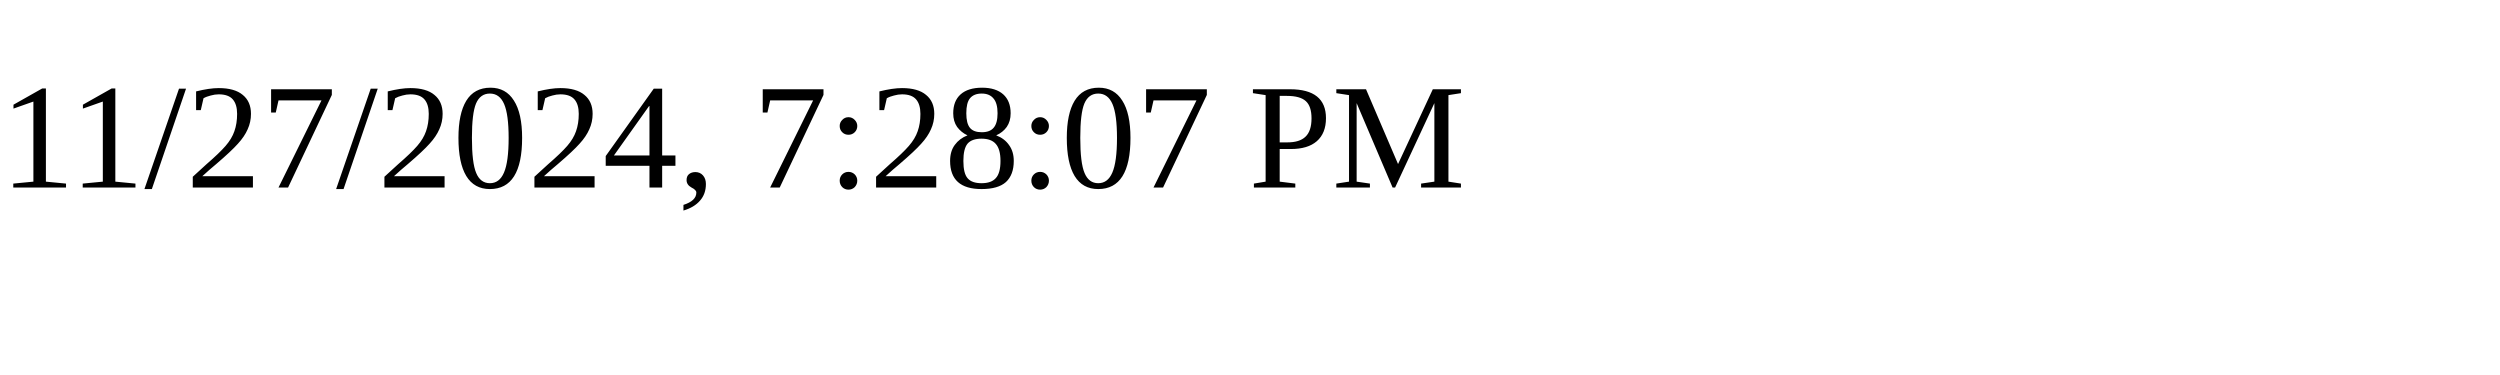
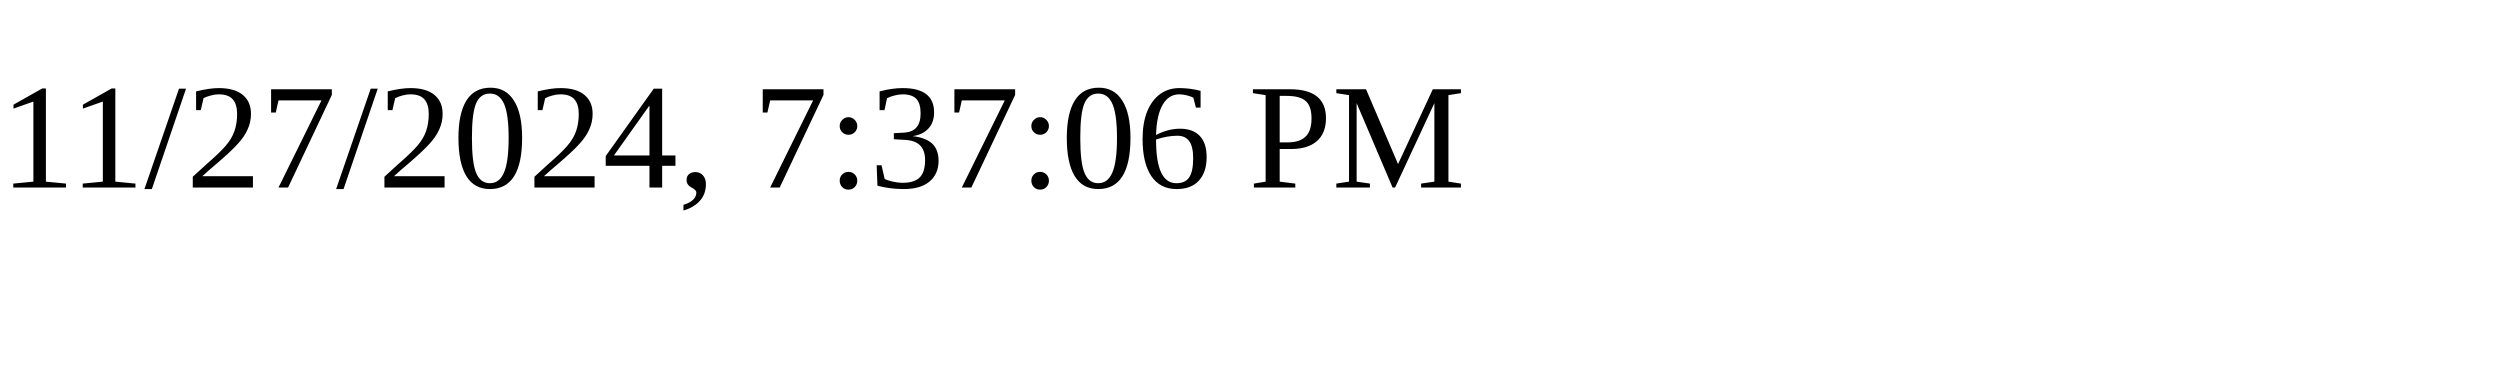
<svg xmlns="http://www.w3.org/2000/svg" height="30" width="200">
-   <text x="0" y="15">11/27/2024, 7:28:07 PM</text>
+   <text x="0" y="15">11/27/2024, 7:37:06 PM</text>
</svg>
